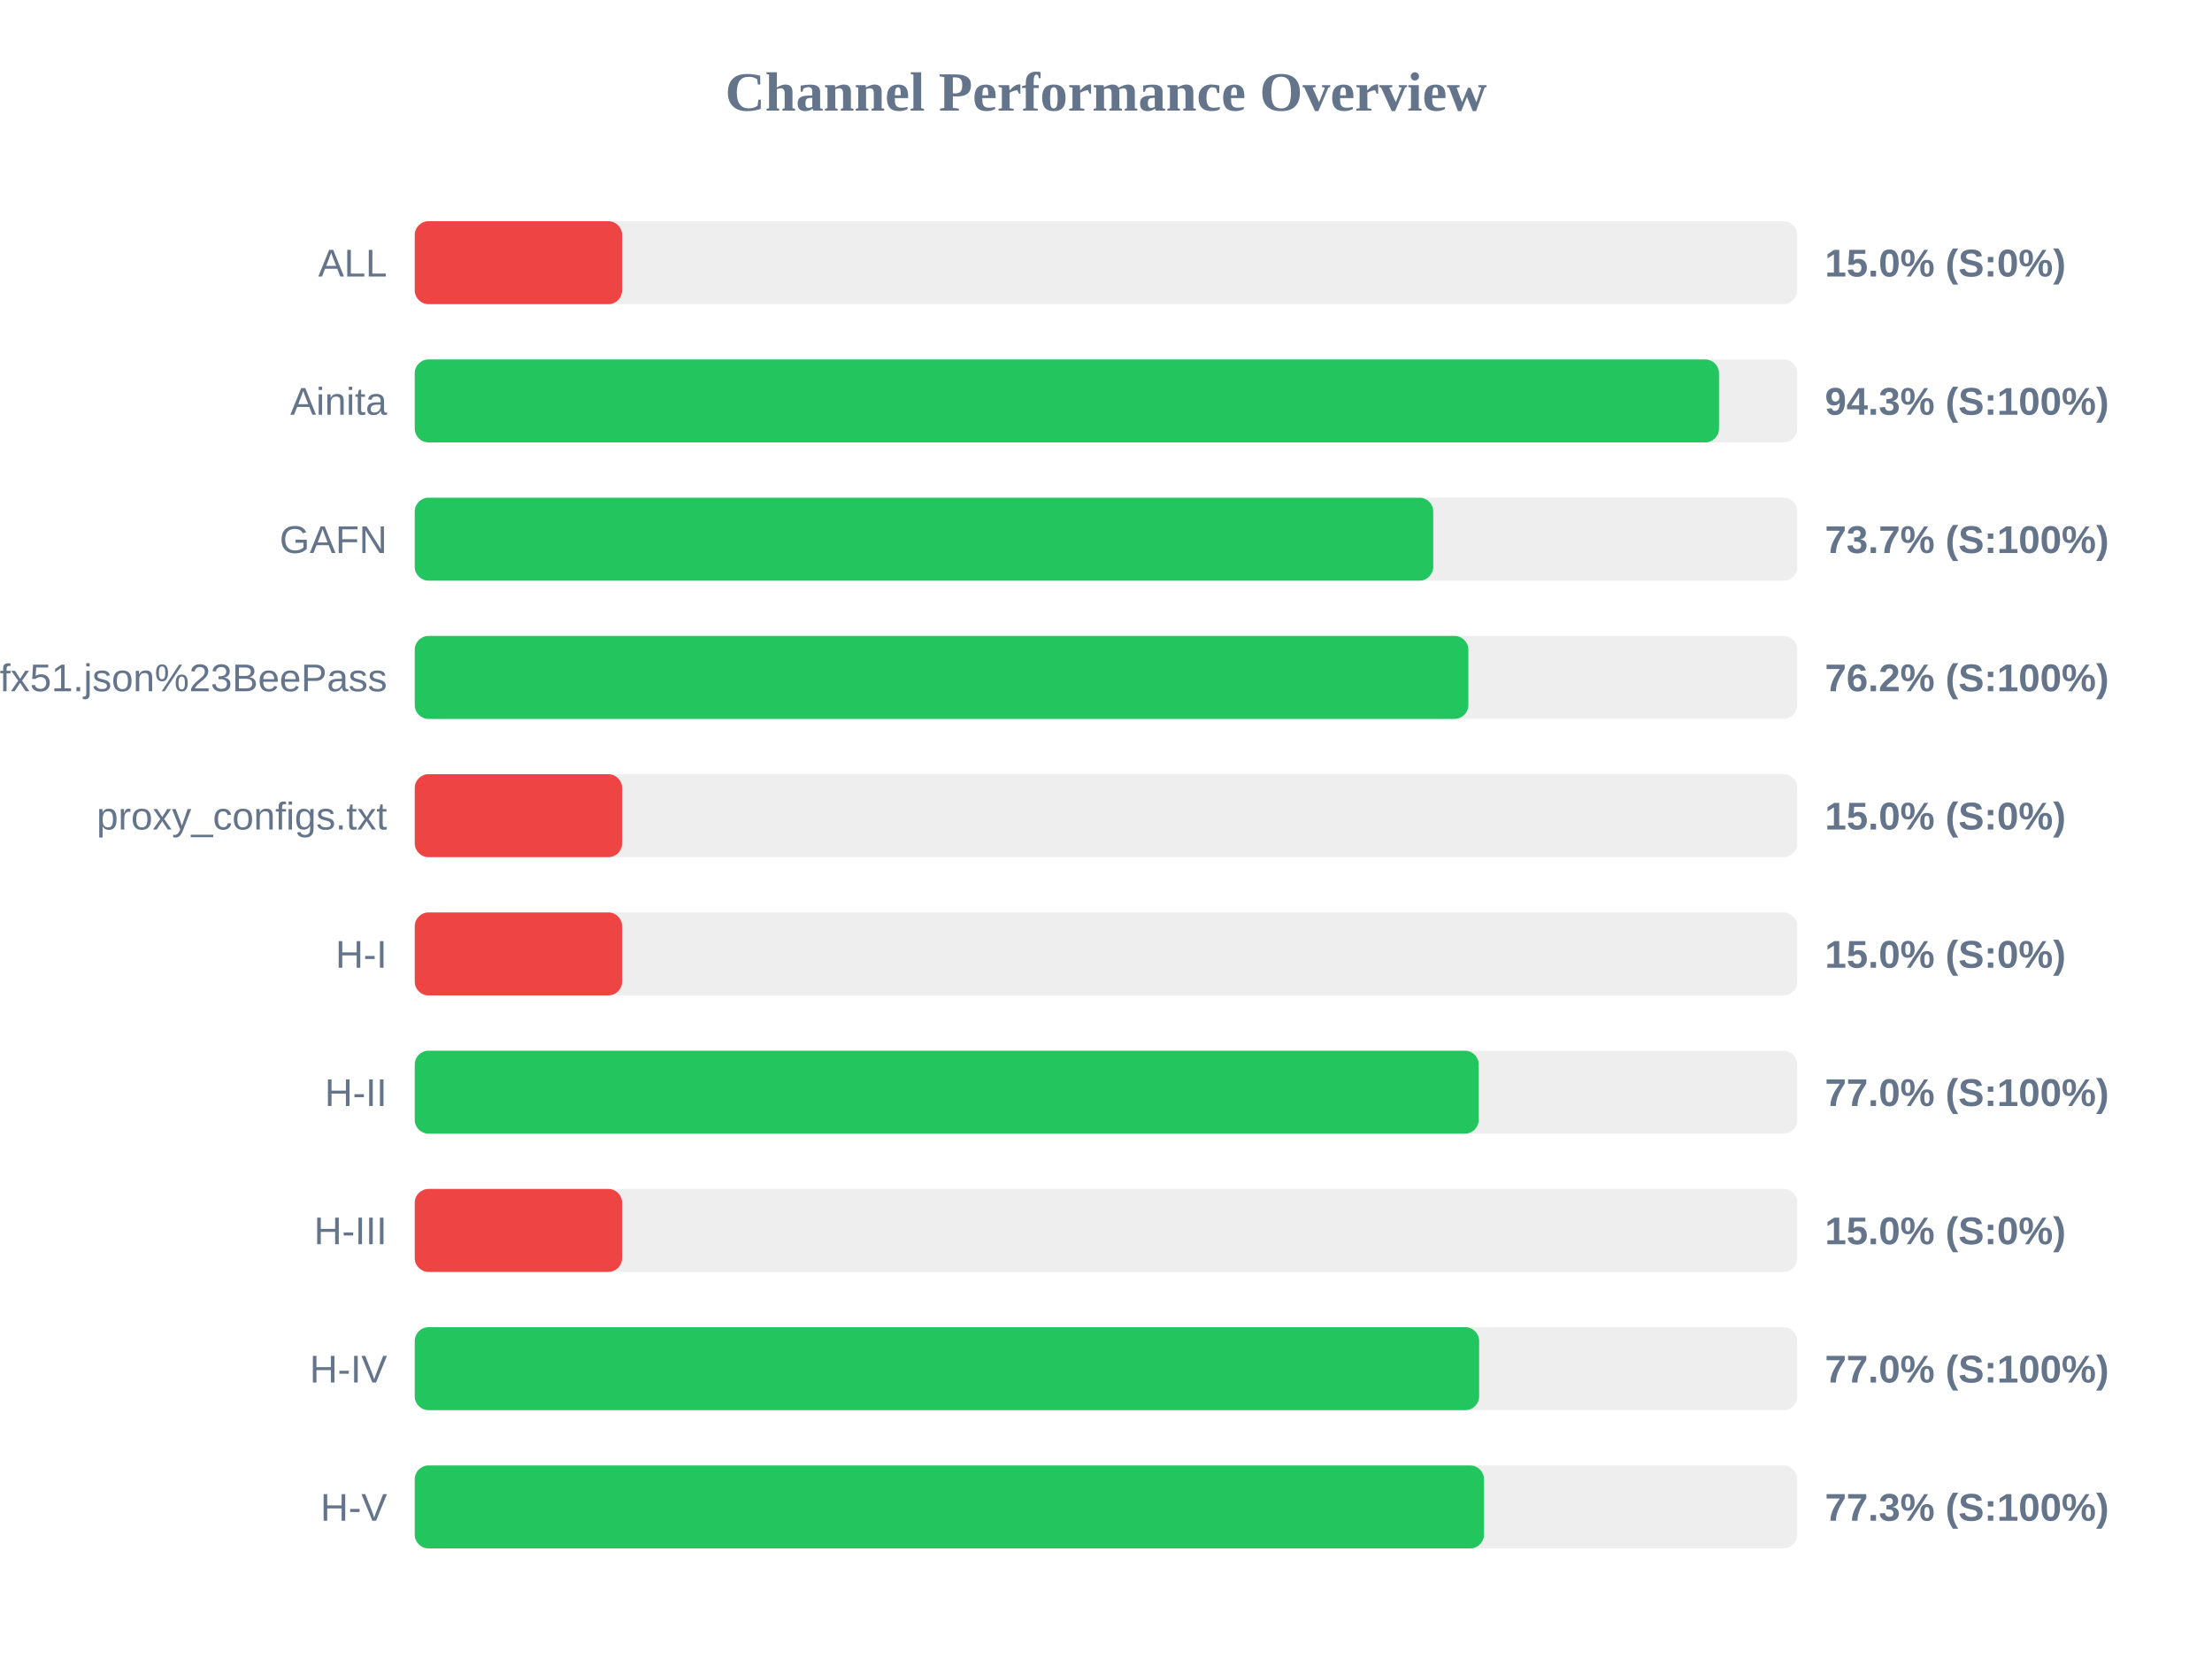
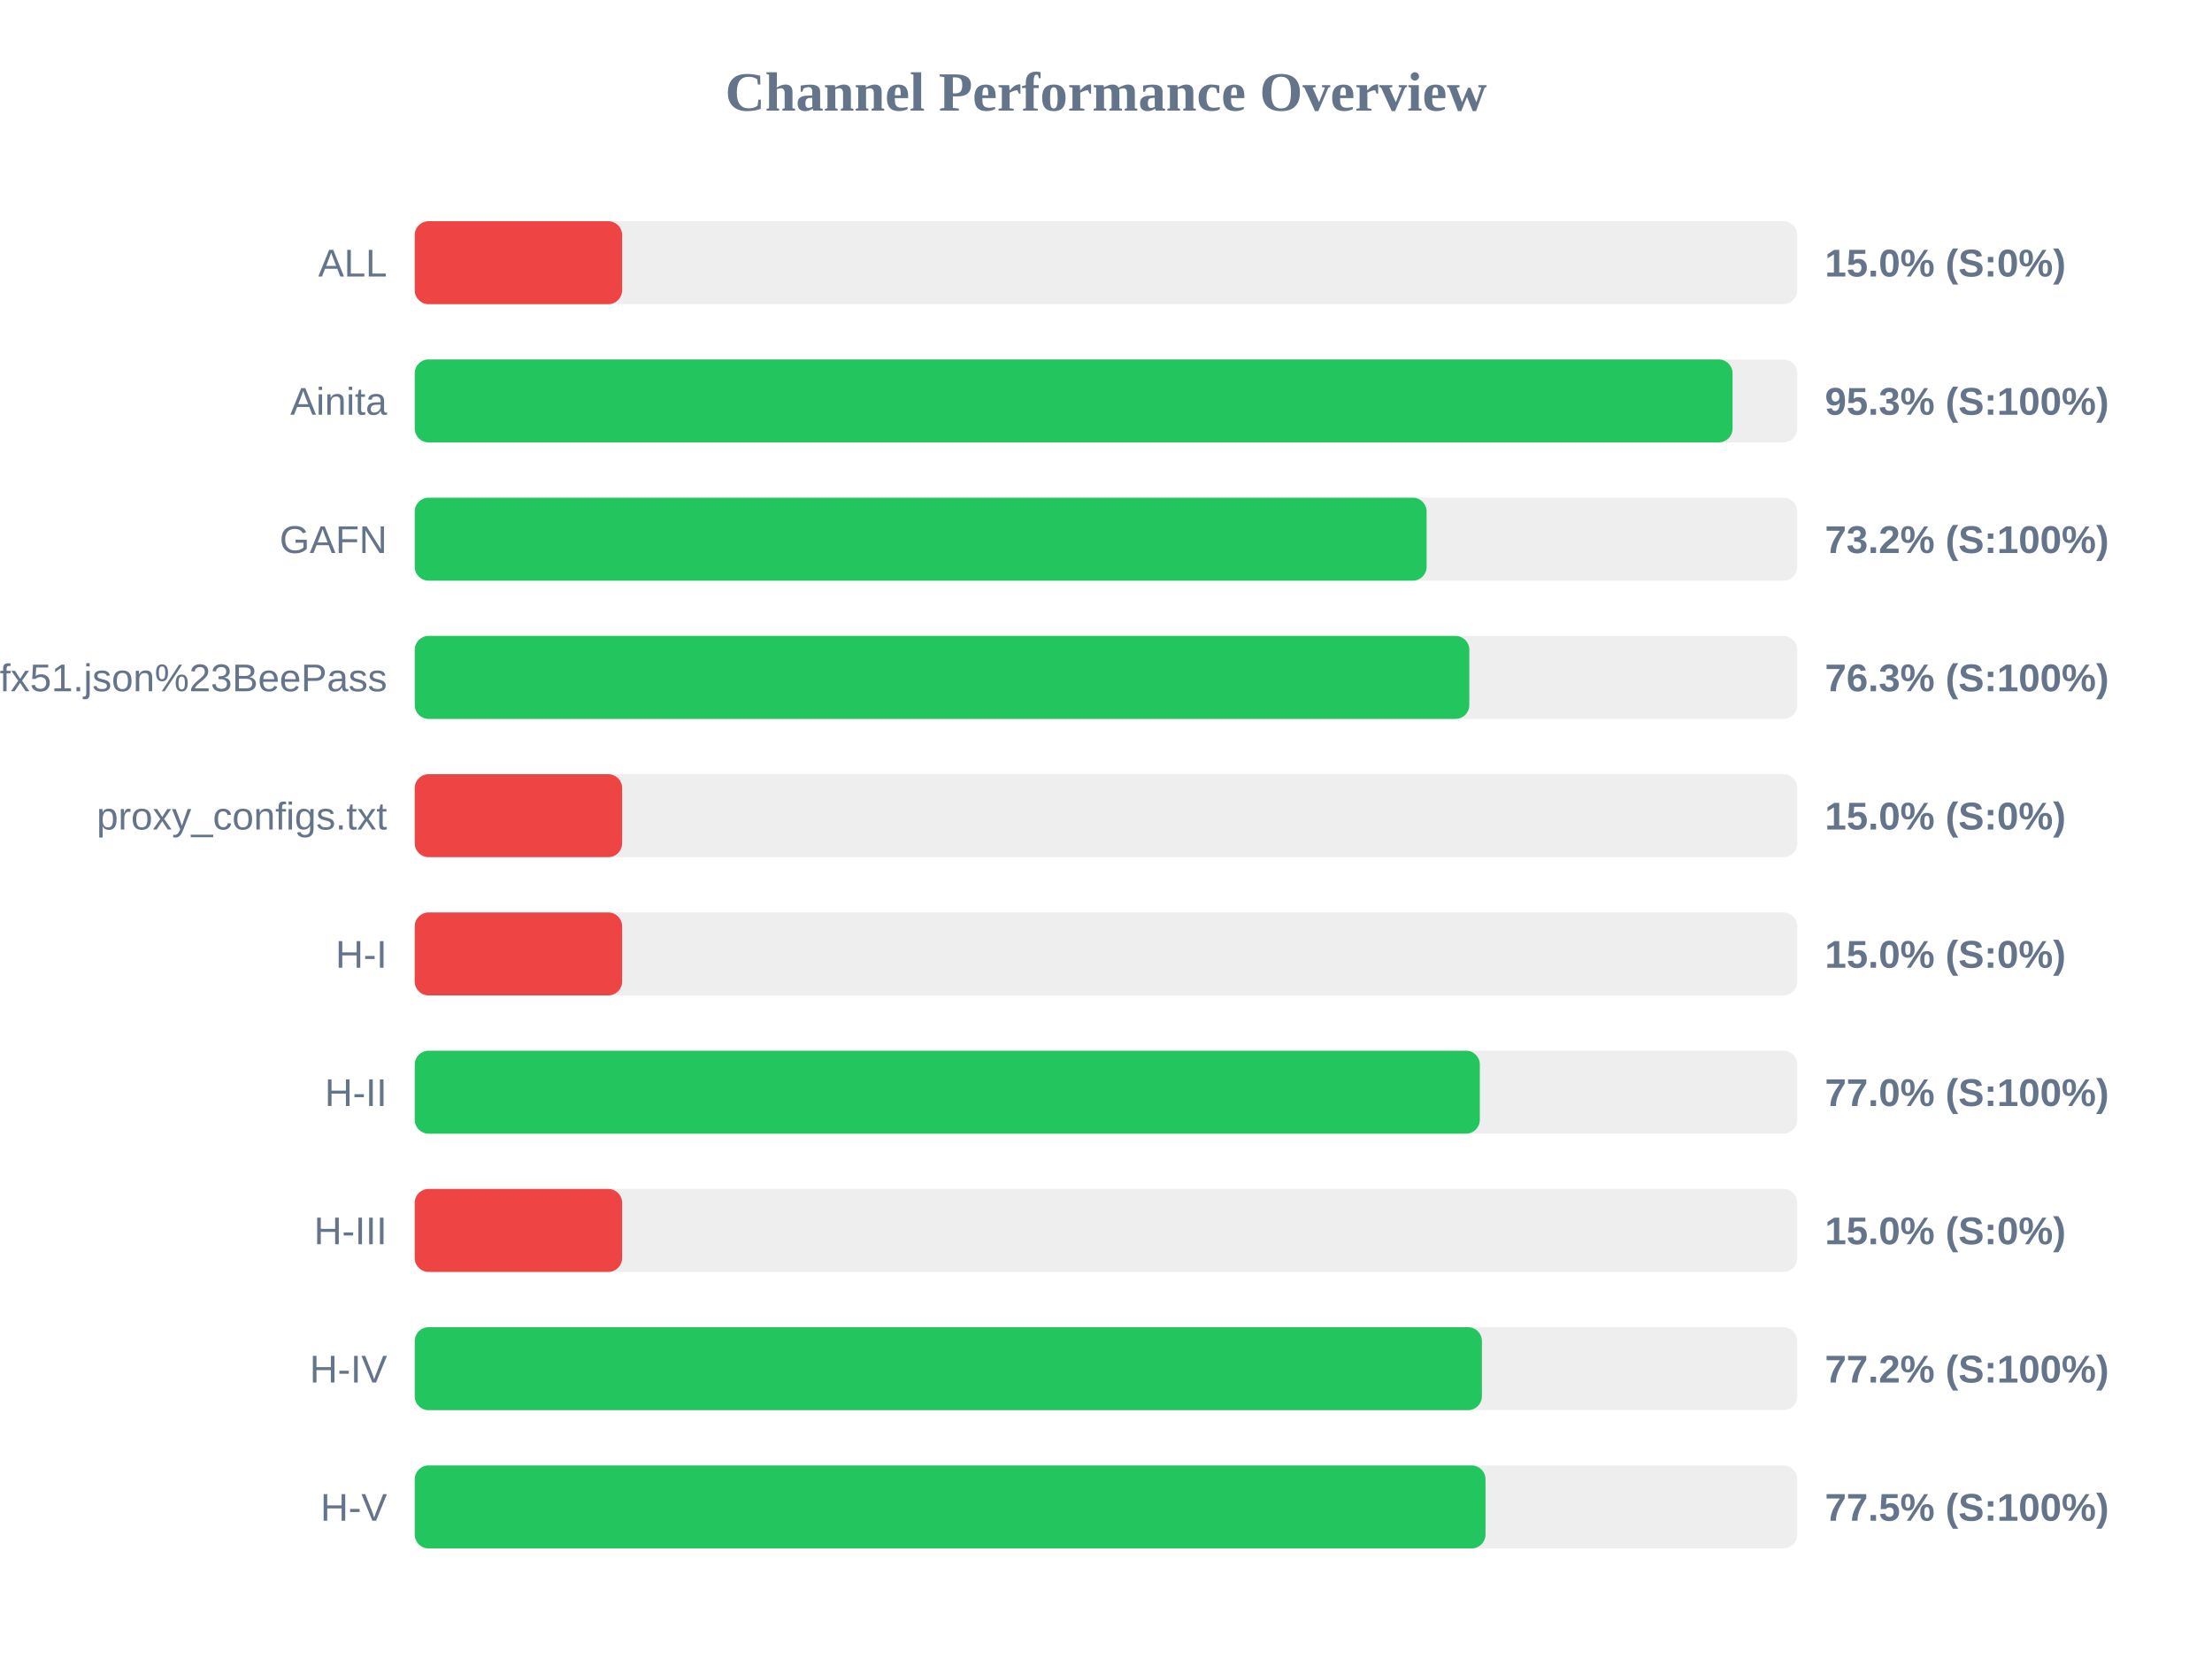
<svg xmlns="http://www.w3.org/2000/svg" width="800" height="600" version="1.1">
  <style>
        .row { font: 14px Arial; fill: #64748b; }
        .score { font: bold 14px Arial; fill: #64748b; }
    </style>
  <text x="400" y="40" text-anchor="middle" font-size="20px" font-weight="bold" fill="#64748b">Channel Performance Overview</text>
  <rect x="150" y="80" width="500" height="30" fill="#eee" rx="5" />
  <rect x="150" y="80" width="75.0" height="30" fill="#ef4444" rx="5" />
  <text x="140" y="100" text-anchor="end" class="row">ALL</text>
  <text x="660" y="100" text-anchor="start" class="score">15.0% (S:0%)</text>
  <rect x="150" y="130" width="500" height="30" fill="#eee" rx="5" />
-   <rect x="150" y="130" width="471.7" height="30" fill="#22c55e" rx="5" />
+   <rect x="150" y="130" width="476.6" height="30" fill="#22c55e" rx="5" />
  <text x="140" y="150" text-anchor="end" class="row">Ainita</text>
-   <text x="660" y="150" text-anchor="start" class="score">94.3% (S:100%)</text>
+   <text x="660" y="150" text-anchor="start" class="score">95.3% (S:100%)</text>
  <rect x="150" y="180" width="500" height="30" fill="#eee" rx="5" />
-   <rect x="150" y="180" width="368.35" height="30" fill="#22c55e" rx="5" />
+   <rect x="150" y="180" width="365.95" height="30" fill="#22c55e" rx="5" />
  <text x="140" y="200" text-anchor="end" class="row">GAFN</text>
-   <text x="660" y="200" text-anchor="start" class="score">73.7% (S:100%)</text>
+   <text x="660" y="200" text-anchor="start" class="score">73.2% (S:100%)</text>
  <rect x="150" y="230" width="500" height="30" fill="#eee" rx="5" />
-   <rect x="150" y="230" width="381.05" height="30" fill="#22c55e" rx="5" />
+   <rect x="150" y="230" width="381.4" height="30" fill="#22c55e" rx="5" />
  <text x="140" y="250" text-anchor="end" class="row">sub?s=ssconf%3A%2F%2Fs3.amazonaws.com%2Fbeedynconprd%2Fzf38bv6oxi1nv3wfkpmxyfl8yj5fargza3foantoalu16vznl0ckxx7bgf1ufx51.json%23BeePass</text>
-   <text x="660" y="250" text-anchor="start" class="score">76.2% (S:100%)</text>
+   <text x="660" y="250" text-anchor="start" class="score">76.3% (S:100%)</text>
  <rect x="150" y="280" width="500" height="30" fill="#eee" rx="5" />
  <rect x="150" y="280" width="75.0" height="30" fill="#ef4444" rx="5" />
  <text x="140" y="300" text-anchor="end" class="row">proxy_configs.txt</text>
  <text x="660" y="300" text-anchor="start" class="score">15.0% (S:0%)</text>
  <rect x="150" y="330" width="500" height="30" fill="#eee" rx="5" />
  <rect x="150" y="330" width="75.0" height="30" fill="#ef4444" rx="5" />
  <text x="140" y="350" text-anchor="end" class="row">H-I</text>
  <text x="660" y="350" text-anchor="start" class="score">15.0% (S:0%)</text>
  <rect x="150" y="380" width="500" height="30" fill="#eee" rx="5" />
-   <rect x="150" y="380" width="384.8" height="30" fill="#22c55e" rx="5" />
+   <rect x="150" y="380" width="385.2" height="30" fill="#22c55e" rx="5" />
  <text x="140" y="400" text-anchor="end" class="row">H-II</text>
  <text x="660" y="400" text-anchor="start" class="score">77.0% (S:100%)</text>
  <rect x="150" y="430" width="500" height="30" fill="#eee" rx="5" />
  <rect x="150" y="430" width="75.0" height="30" fill="#ef4444" rx="5" />
  <text x="140" y="450" text-anchor="end" class="row">H-III</text>
  <text x="660" y="450" text-anchor="start" class="score">15.0% (S:0%)</text>
  <rect x="150" y="480" width="500" height="30" fill="#eee" rx="5" />
-   <rect x="150" y="480" width="384.95" height="30" fill="#22c55e" rx="5" />
+   <rect x="150" y="480" width="385.95" height="30" fill="#22c55e" rx="5" />
  <text x="140" y="500" text-anchor="end" class="row">H-IV</text>
-   <text x="660" y="500" text-anchor="start" class="score">77.0% (S:100%)</text>
+   <text x="660" y="500" text-anchor="start" class="score">77.2% (S:100%)</text>
  <rect x="150" y="530" width="500" height="30" fill="#eee" rx="5" />
-   <rect x="150" y="530" width="386.7" height="30" fill="#22c55e" rx="5" />
+   <rect x="150" y="530" width="387.25" height="30" fill="#22c55e" rx="5" />
  <text x="140" y="550" text-anchor="end" class="row">H-V</text>
-   <text x="660" y="550" text-anchor="start" class="score">77.3% (S:100%)</text>
+   <text x="660" y="550" text-anchor="start" class="score">77.5% (S:100%)</text>
</svg>
